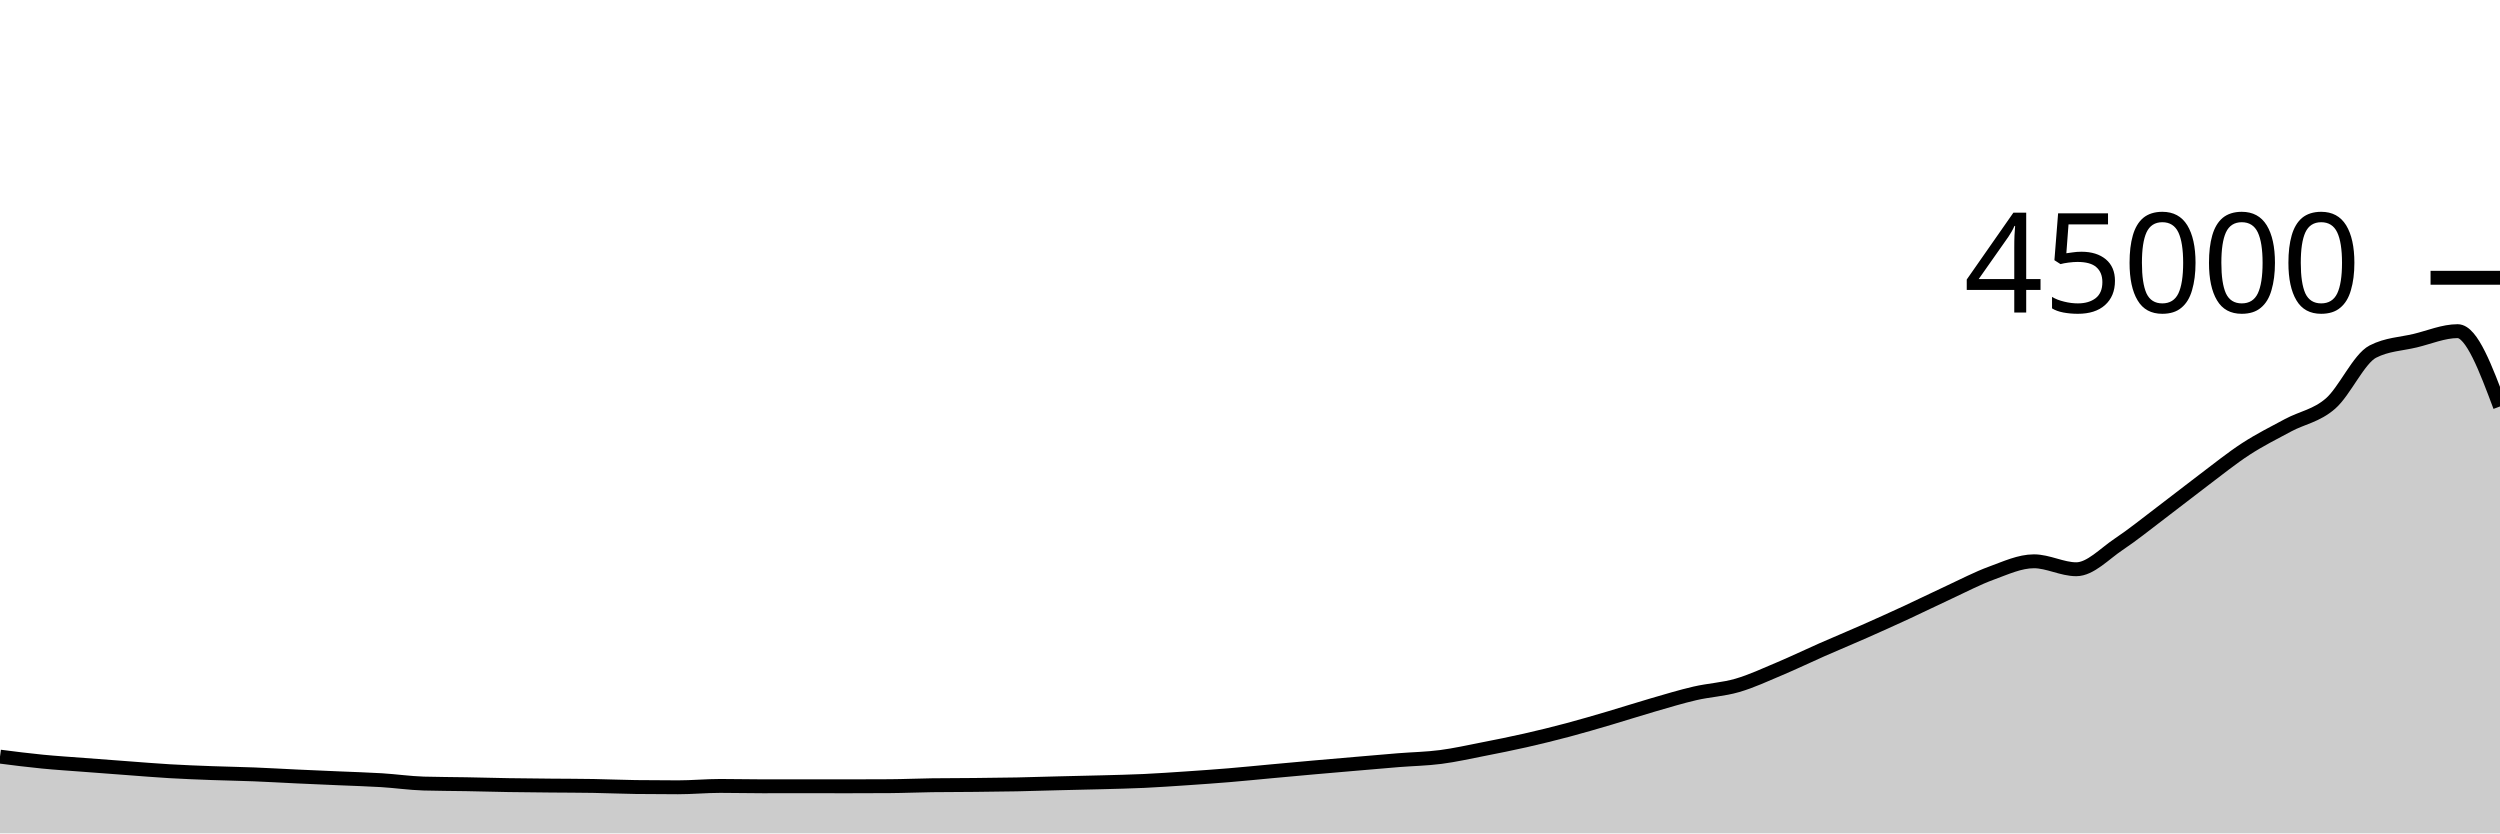
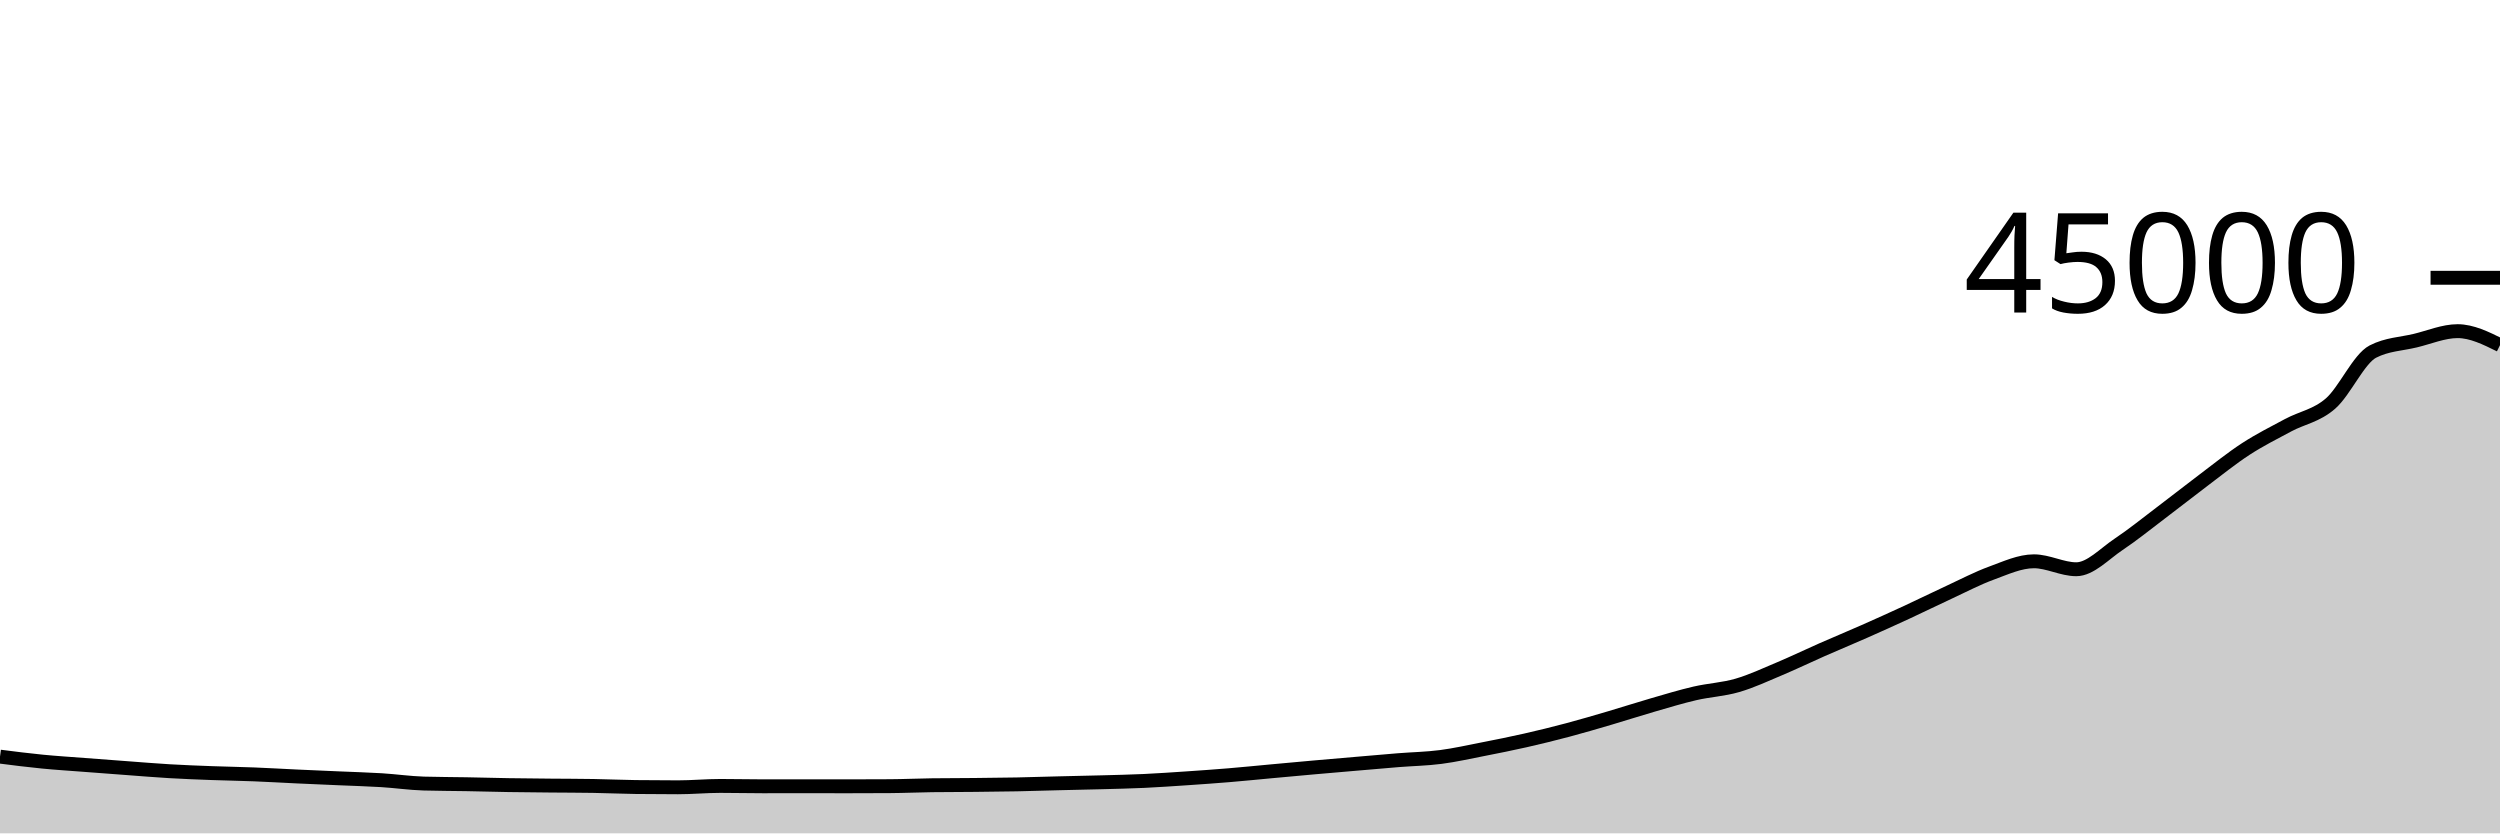
<svg xmlns="http://www.w3.org/2000/svg" viewBox="0 0 180 60">
  <g transform="translate(0,20)">
-     <path class="area" fill="rgba(0, 0, 0, 0.2)" d="M0,34.477C1.017,34.607,2.034,34.737,3.051,34.836C4.068,34.936,5.085,34.997,6.102,35.076C7.119,35.154,8.136,35.231,9.153,35.306C10.169,35.381,11.186,35.468,12.203,35.527C13.22,35.587,14.237,35.625,15.254,35.663C16.271,35.701,17.288,35.715,18.305,35.756C19.322,35.796,20.339,35.858,21.356,35.905C22.373,35.952,23.39,35.994,24.407,36.039C25.424,36.084,26.441,36.111,27.458,36.173C28.475,36.236,29.492,36.385,30.508,36.416C31.525,36.447,32.542,36.444,33.559,36.463C34.576,36.482,35.593,36.512,36.61,36.528C37.627,36.544,38.644,36.552,39.661,36.562C40.678,36.572,41.695,36.57,42.712,36.588C43.729,36.605,44.746,36.653,45.763,36.666C46.78,36.679,47.797,36.685,48.814,36.685C49.831,36.685,50.847,36.587,51.864,36.587C52.881,36.587,53.898,36.613,54.915,36.613C55.932,36.613,56.949,36.61,57.966,36.61C58.983,36.61,60,36.614,61.017,36.614C62.034,36.614,63.051,36.611,64.068,36.604C65.085,36.598,66.102,36.551,67.119,36.537C68.136,36.523,69.153,36.526,70.169,36.516C71.186,36.505,72.203,36.496,73.22,36.476C74.237,36.456,75.254,36.421,76.271,36.396C77.288,36.37,78.305,36.352,79.322,36.324C80.339,36.296,81.356,36.275,82.373,36.228C83.39,36.18,84.407,36.109,85.424,36.041C86.441,35.972,87.458,35.901,88.475,35.817C89.492,35.733,90.508,35.628,91.525,35.535C92.542,35.442,93.559,35.347,94.576,35.257C95.593,35.167,96.61,35.08,97.627,34.993C98.644,34.906,99.661,34.815,100.678,34.733C101.695,34.652,102.712,34.635,103.729,34.503C104.746,34.371,105.763,34.141,106.78,33.942C107.797,33.743,108.814,33.54,109.831,33.309C110.847,33.079,111.864,32.828,112.881,32.558C113.898,32.288,114.915,31.987,115.932,31.688C116.949,31.389,117.966,31.059,118.983,30.764C120,30.47,121.017,30.159,122.034,29.923C123.051,29.687,124.068,29.644,125.085,29.348C126.102,29.053,127.119,28.576,128.136,28.148C129.153,27.72,130.169,27.228,131.186,26.78C132.203,26.333,133.22,25.913,134.237,25.463C135.254,25.014,136.271,24.554,137.288,24.084C138.305,23.613,139.322,23.11,140.339,22.64C141.356,22.17,142.373,21.633,143.39,21.262C144.407,20.891,145.424,20.413,146.441,20.413C147.458,20.413,148.475,20.986,149.492,20.986C150.508,20.986,151.525,19.869,152.542,19.191C153.559,18.513,154.576,17.687,155.593,16.918C156.61,16.15,157.627,15.345,158.644,14.58C159.661,13.816,160.678,12.99,161.695,12.329C162.712,11.668,163.729,11.161,164.746,10.615C165.763,10.07,166.78,9.94,167.797,9.056C168.814,8.172,169.831,5.837,170.847,5.313C171.864,4.789,172.881,4.772,173.898,4.527C174.915,4.282,175.932,3.843,176.949,3.843C177.966,3.843,178.983,6.554,180,9.265L180,40C178.983,40,177.966,40,176.949,40C175.932,40,174.915,40,173.898,40C172.881,40,171.864,40,170.847,40C169.831,40,168.814,40,167.797,40C166.78,40,165.763,40,164.746,40C163.729,40,162.712,40,161.695,40C160.678,40,159.661,40,158.644,40C157.627,40,156.61,40,155.593,40C154.576,40,153.559,40,152.542,40C151.525,40,150.508,40,149.492,40C148.475,40,147.458,40,146.441,40C145.424,40,144.407,40,143.39,40C142.373,40,141.356,40,140.339,40C139.322,40,138.305,40,137.288,40C136.271,40,135.254,40,134.237,40C133.22,40,132.203,40,131.186,40C130.169,40,129.153,40,128.136,40C127.119,40,126.102,40,125.085,40C124.068,40,123.051,40,122.034,40C121.017,40,120,40,118.983,40C117.966,40,116.949,40,115.932,40C114.915,40,113.898,40,112.881,40C111.864,40,110.847,40,109.831,40C108.814,40,107.797,40,106.78,40C105.763,40,104.746,40,103.729,40C102.712,40,101.695,40,100.678,40C99.661,40,98.644,40,97.627,40C96.61,40,95.593,40,94.576,40C93.559,40,92.542,40,91.525,40C90.508,40,89.492,40,88.475,40C87.458,40,86.441,40,85.424,40C84.407,40,83.39,40,82.373,40C81.356,40,80.339,40,79.322,40C78.305,40,77.288,40,76.271,40C75.254,40,74.237,40,73.22,40C72.203,40,71.186,40,70.169,40C69.153,40,68.136,40,67.119,40C66.102,40,65.085,40,64.068,40C63.051,40,62.034,40,61.017,40C60,40,58.983,40,57.966,40C56.949,40,55.932,40,54.915,40C53.898,40,52.881,40,51.864,40C50.847,40,49.831,40,48.814,40C47.797,40,46.78,40,45.763,40C44.746,40,43.729,40,42.712,40C41.695,40,40.678,40,39.661,40C38.644,40,37.627,40,36.61,40C35.593,40,34.576,40,33.559,40C32.542,40,31.525,40,30.508,40C29.492,40,28.475,40,27.458,40C26.441,40,25.424,40,24.407,40C23.39,40,22.373,40,21.356,40C20.339,40,19.322,40,18.305,40C17.288,40,16.271,40,15.254,40C14.237,40,13.22,40,12.203,40C11.186,40,10.169,40,9.153,40C8.136,40,7.119,40,6.102,40C5.085,40,4.068,40,3.051,40C2.034,40,1.017,40,0,40Z" />
-     <path class="line" stroke="black" fill="none" d="M0,34.477C1.017,34.607,2.034,34.737,3.051,34.836C4.068,34.936,5.085,34.997,6.102,35.076C7.119,35.154,8.136,35.231,9.153,35.306C10.169,35.381,11.186,35.468,12.203,35.527C13.22,35.587,14.237,35.625,15.254,35.663C16.271,35.701,17.288,35.715,18.305,35.756C19.322,35.796,20.339,35.858,21.356,35.905C22.373,35.952,23.39,35.994,24.407,36.039C25.424,36.084,26.441,36.111,27.458,36.173C28.475,36.236,29.492,36.385,30.508,36.416C31.525,36.447,32.542,36.444,33.559,36.463C34.576,36.482,35.593,36.512,36.61,36.528C37.627,36.544,38.644,36.552,39.661,36.562C40.678,36.572,41.695,36.57,42.712,36.588C43.729,36.605,44.746,36.653,45.763,36.666C46.78,36.679,47.797,36.685,48.814,36.685C49.831,36.685,50.847,36.587,51.864,36.587C52.881,36.587,53.898,36.613,54.915,36.613C55.932,36.613,56.949,36.61,57.966,36.61C58.983,36.61,60,36.614,61.017,36.614C62.034,36.614,63.051,36.611,64.068,36.604C65.085,36.598,66.102,36.551,67.119,36.537C68.136,36.523,69.153,36.526,70.169,36.516C71.186,36.505,72.203,36.496,73.22,36.476C74.237,36.456,75.254,36.421,76.271,36.396C77.288,36.37,78.305,36.352,79.322,36.324C80.339,36.296,81.356,36.275,82.373,36.228C83.39,36.18,84.407,36.109,85.424,36.041C86.441,35.972,87.458,35.901,88.475,35.817C89.492,35.733,90.508,35.628,91.525,35.535C92.542,35.442,93.559,35.347,94.576,35.257C95.593,35.167,96.61,35.08,97.627,34.993C98.644,34.906,99.661,34.815,100.678,34.733C101.695,34.652,102.712,34.635,103.729,34.503C104.746,34.371,105.763,34.141,106.78,33.942C107.797,33.743,108.814,33.54,109.831,33.309C110.847,33.079,111.864,32.828,112.881,32.558C113.898,32.288,114.915,31.987,115.932,31.688C116.949,31.389,117.966,31.059,118.983,30.764C120,30.47,121.017,30.159,122.034,29.923C123.051,29.687,124.068,29.644,125.085,29.348C126.102,29.053,127.119,28.576,128.136,28.148C129.153,27.72,130.169,27.228,131.186,26.78C132.203,26.333,133.22,25.913,134.237,25.463C135.254,25.014,136.271,24.554,137.288,24.084C138.305,23.613,139.322,23.11,140.339,22.64C141.356,22.17,142.373,21.633,143.39,21.262C144.407,20.891,145.424,20.413,146.441,20.413C147.458,20.413,148.475,20.986,149.492,20.986C150.508,20.986,151.525,19.869,152.542,19.191C153.559,18.513,154.576,17.687,155.593,16.918C156.61,16.15,157.627,15.345,158.644,14.58C159.661,13.816,160.678,12.99,161.695,12.329C162.712,11.668,163.729,11.161,164.746,10.615C165.763,10.07,166.78,9.94,167.797,9.056C168.814,8.172,169.831,5.837,170.847,5.313C171.864,4.789,172.881,4.772,173.898,4.527C174.915,4.282,175.932,3.843,176.949,3.843C177.966,3.843,178.983,6.554,180,9.265" />
+     <path class="area" fill="rgba(0, 0, 0, 0.2)" d="M0,34.477C1.017,34.607,2.034,34.737,3.051,34.836C4.068,34.936,5.085,34.997,6.102,35.076C7.119,35.154,8.136,35.231,9.153,35.306C10.169,35.381,11.186,35.468,12.203,35.527C13.22,35.587,14.237,35.625,15.254,35.663C16.271,35.701,17.288,35.715,18.305,35.756C19.322,35.796,20.339,35.858,21.356,35.905C22.373,35.952,23.39,35.994,24.407,36.039C25.424,36.084,26.441,36.111,27.458,36.173C28.475,36.236,29.492,36.385,30.508,36.416C31.525,36.447,32.542,36.444,33.559,36.463C34.576,36.482,35.593,36.512,36.61,36.528C37.627,36.544,38.644,36.552,39.661,36.562C40.678,36.572,41.695,36.57,42.712,36.588C43.729,36.605,44.746,36.653,45.763,36.666C46.78,36.679,47.797,36.685,48.814,36.685C49.831,36.685,50.847,36.587,51.864,36.587C52.881,36.587,53.898,36.613,54.915,36.613C55.932,36.613,56.949,36.61,57.966,36.61C58.983,36.61,60,36.614,61.017,36.614C62.034,36.614,63.051,36.611,64.068,36.604C65.085,36.598,66.102,36.551,67.119,36.537C68.136,36.523,69.153,36.526,70.169,36.516C71.186,36.505,72.203,36.496,73.22,36.476C74.237,36.456,75.254,36.421,76.271,36.396C77.288,36.37,78.305,36.352,79.322,36.324C80.339,36.296,81.356,36.275,82.373,36.228C83.39,36.18,84.407,36.109,85.424,36.041C86.441,35.972,87.458,35.901,88.475,35.817C89.492,35.733,90.508,35.628,91.525,35.535C92.542,35.442,93.559,35.347,94.576,35.257C95.593,35.167,96.61,35.08,97.627,34.993C98.644,34.906,99.661,34.815,100.678,34.733C101.695,34.652,102.712,34.635,103.729,34.503C104.746,34.371,105.763,34.141,106.78,33.942C107.797,33.743,108.814,33.54,109.831,33.309C110.847,33.079,111.864,32.828,112.881,32.558C113.898,32.288,114.915,31.987,115.932,31.688C116.949,31.389,117.966,31.059,118.983,30.764C120,30.47,121.017,30.159,122.034,29.923C123.051,29.687,124.068,29.644,125.085,29.348C126.102,29.053,127.119,28.576,128.136,28.148C129.153,27.72,130.169,27.228,131.186,26.78C132.203,26.333,133.22,25.913,134.237,25.463C135.254,25.014,136.271,24.554,137.288,24.084C138.305,23.613,139.322,23.11,140.339,22.64C141.356,22.17,142.373,21.633,143.39,21.262C144.407,20.891,145.424,20.413,146.441,20.413C147.458,20.413,148.475,20.986,149.492,20.986C150.508,20.986,151.525,19.869,152.542,19.191C153.559,18.513,154.576,17.687,155.593,16.918C156.61,16.15,157.627,15.345,158.644,14.58C159.661,13.816,160.678,12.99,161.695,12.329C162.712,11.668,163.729,11.161,164.746,10.615C165.763,10.07,166.78,9.94,167.797,9.056C168.814,8.172,169.831,5.837,170.847,5.313C171.864,4.789,172.881,4.772,173.898,4.527C174.915,4.282,175.932,3.843,176.949,3.843C177.966,3.843,178.983,4.346,180,4.849L180,40C178.983,40,177.966,40,176.949,40C175.932,40,174.915,40,173.898,40C172.881,40,171.864,40,170.847,40C169.831,40,168.814,40,167.797,40C166.78,40,165.763,40,164.746,40C163.729,40,162.712,40,161.695,40C160.678,40,159.661,40,158.644,40C157.627,40,156.61,40,155.593,40C154.576,40,153.559,40,152.542,40C151.525,40,150.508,40,149.492,40C148.475,40,147.458,40,146.441,40C145.424,40,144.407,40,143.39,40C142.373,40,141.356,40,140.339,40C139.322,40,138.305,40,137.288,40C136.271,40,135.254,40,134.237,40C133.22,40,132.203,40,131.186,40C130.169,40,129.153,40,128.136,40C127.119,40,126.102,40,125.085,40C124.068,40,123.051,40,122.034,40C121.017,40,120,40,118.983,40C117.966,40,116.949,40,115.932,40C114.915,40,113.898,40,112.881,40C111.864,40,110.847,40,109.831,40C108.814,40,107.797,40,106.78,40C105.763,40,104.746,40,103.729,40C102.712,40,101.695,40,100.678,40C99.661,40,98.644,40,97.627,40C96.61,40,95.593,40,94.576,40C93.559,40,92.542,40,91.525,40C90.508,40,89.492,40,88.475,40C87.458,40,86.441,40,85.424,40C84.407,40,83.39,40,82.373,40C81.356,40,80.339,40,79.322,40C78.305,40,77.288,40,76.271,40C75.254,40,74.237,40,73.22,40C72.203,40,71.186,40,70.169,40C69.153,40,68.136,40,67.119,40C66.102,40,65.085,40,64.068,40C63.051,40,62.034,40,61.017,40C60,40,58.983,40,57.966,40C56.949,40,55.932,40,54.915,40C53.898,40,52.881,40,51.864,40C50.847,40,49.831,40,48.814,40C47.797,40,46.78,40,45.763,40C44.746,40,43.729,40,42.712,40C41.695,40,40.678,40,39.661,40C38.644,40,37.627,40,36.61,40C35.593,40,34.576,40,33.559,40C32.542,40,31.525,40,30.508,40C29.492,40,28.475,40,27.458,40C26.441,40,25.424,40,24.407,40C23.39,40,22.373,40,21.356,40C20.339,40,19.322,40,18.305,40C17.288,40,16.271,40,15.254,40C14.237,40,13.22,40,12.203,40C11.186,40,10.169,40,9.153,40C8.136,40,7.119,40,6.102,40C5.085,40,4.068,40,3.051,40C2.034,40,1.017,40,0,40Z" />
+     <path class="line" stroke="black" fill="none" d="M0,34.477C1.017,34.607,2.034,34.737,3.051,34.836C4.068,34.936,5.085,34.997,6.102,35.076C7.119,35.154,8.136,35.231,9.153,35.306C10.169,35.381,11.186,35.468,12.203,35.527C13.22,35.587,14.237,35.625,15.254,35.663C16.271,35.701,17.288,35.715,18.305,35.756C19.322,35.796,20.339,35.858,21.356,35.905C22.373,35.952,23.39,35.994,24.407,36.039C25.424,36.084,26.441,36.111,27.458,36.173C28.475,36.236,29.492,36.385,30.508,36.416C31.525,36.447,32.542,36.444,33.559,36.463C34.576,36.482,35.593,36.512,36.61,36.528C37.627,36.544,38.644,36.552,39.661,36.562C40.678,36.572,41.695,36.57,42.712,36.588C43.729,36.605,44.746,36.653,45.763,36.666C46.78,36.679,47.797,36.685,48.814,36.685C49.831,36.685,50.847,36.587,51.864,36.587C52.881,36.587,53.898,36.613,54.915,36.613C55.932,36.613,56.949,36.61,57.966,36.61C58.983,36.61,60,36.614,61.017,36.614C62.034,36.614,63.051,36.611,64.068,36.604C65.085,36.598,66.102,36.551,67.119,36.537C68.136,36.523,69.153,36.526,70.169,36.516C71.186,36.505,72.203,36.496,73.22,36.476C74.237,36.456,75.254,36.421,76.271,36.396C77.288,36.37,78.305,36.352,79.322,36.324C80.339,36.296,81.356,36.275,82.373,36.228C83.39,36.18,84.407,36.109,85.424,36.041C86.441,35.972,87.458,35.901,88.475,35.817C89.492,35.733,90.508,35.628,91.525,35.535C92.542,35.442,93.559,35.347,94.576,35.257C95.593,35.167,96.61,35.08,97.627,34.993C98.644,34.906,99.661,34.815,100.678,34.733C101.695,34.652,102.712,34.635,103.729,34.503C104.746,34.371,105.763,34.141,106.78,33.942C107.797,33.743,108.814,33.54,109.831,33.309C110.847,33.079,111.864,32.828,112.881,32.558C113.898,32.288,114.915,31.987,115.932,31.688C116.949,31.389,117.966,31.059,118.983,30.764C120,30.47,121.017,30.159,122.034,29.923C123.051,29.687,124.068,29.644,125.085,29.348C126.102,29.053,127.119,28.576,128.136,28.148C129.153,27.72,130.169,27.228,131.186,26.78C132.203,26.333,133.22,25.913,134.237,25.463C135.254,25.014,136.271,24.554,137.288,24.084C138.305,23.613,139.322,23.11,140.339,22.64C141.356,22.17,142.373,21.633,143.39,21.262C144.407,20.891,145.424,20.413,146.441,20.413C147.458,20.413,148.475,20.986,149.492,20.986C150.508,20.986,151.525,19.869,152.542,19.191C153.559,18.513,154.576,17.687,155.593,16.918C156.61,16.15,157.627,15.345,158.644,14.58C159.661,13.816,160.678,12.99,161.695,12.329C162.712,11.668,163.729,11.161,164.746,10.615C165.763,10.07,166.78,9.94,167.797,9.056C168.814,8.172,169.831,5.837,170.847,5.313C171.864,4.789,172.881,4.772,173.898,4.527C174.915,4.282,175.932,3.843,176.949,3.843C177.966,3.843,178.983,4.346,180,4.849" />
    <path class="axis-ceiling" stroke-width="1" stroke="black" fill="none" d="M175,0L180,0" />
    <text class="axis-ceiling-label" font-family="sans-serif" text-anchor="end" font-size="10px" x="170" y="2.5">45000</text>
  </g>
</svg>
